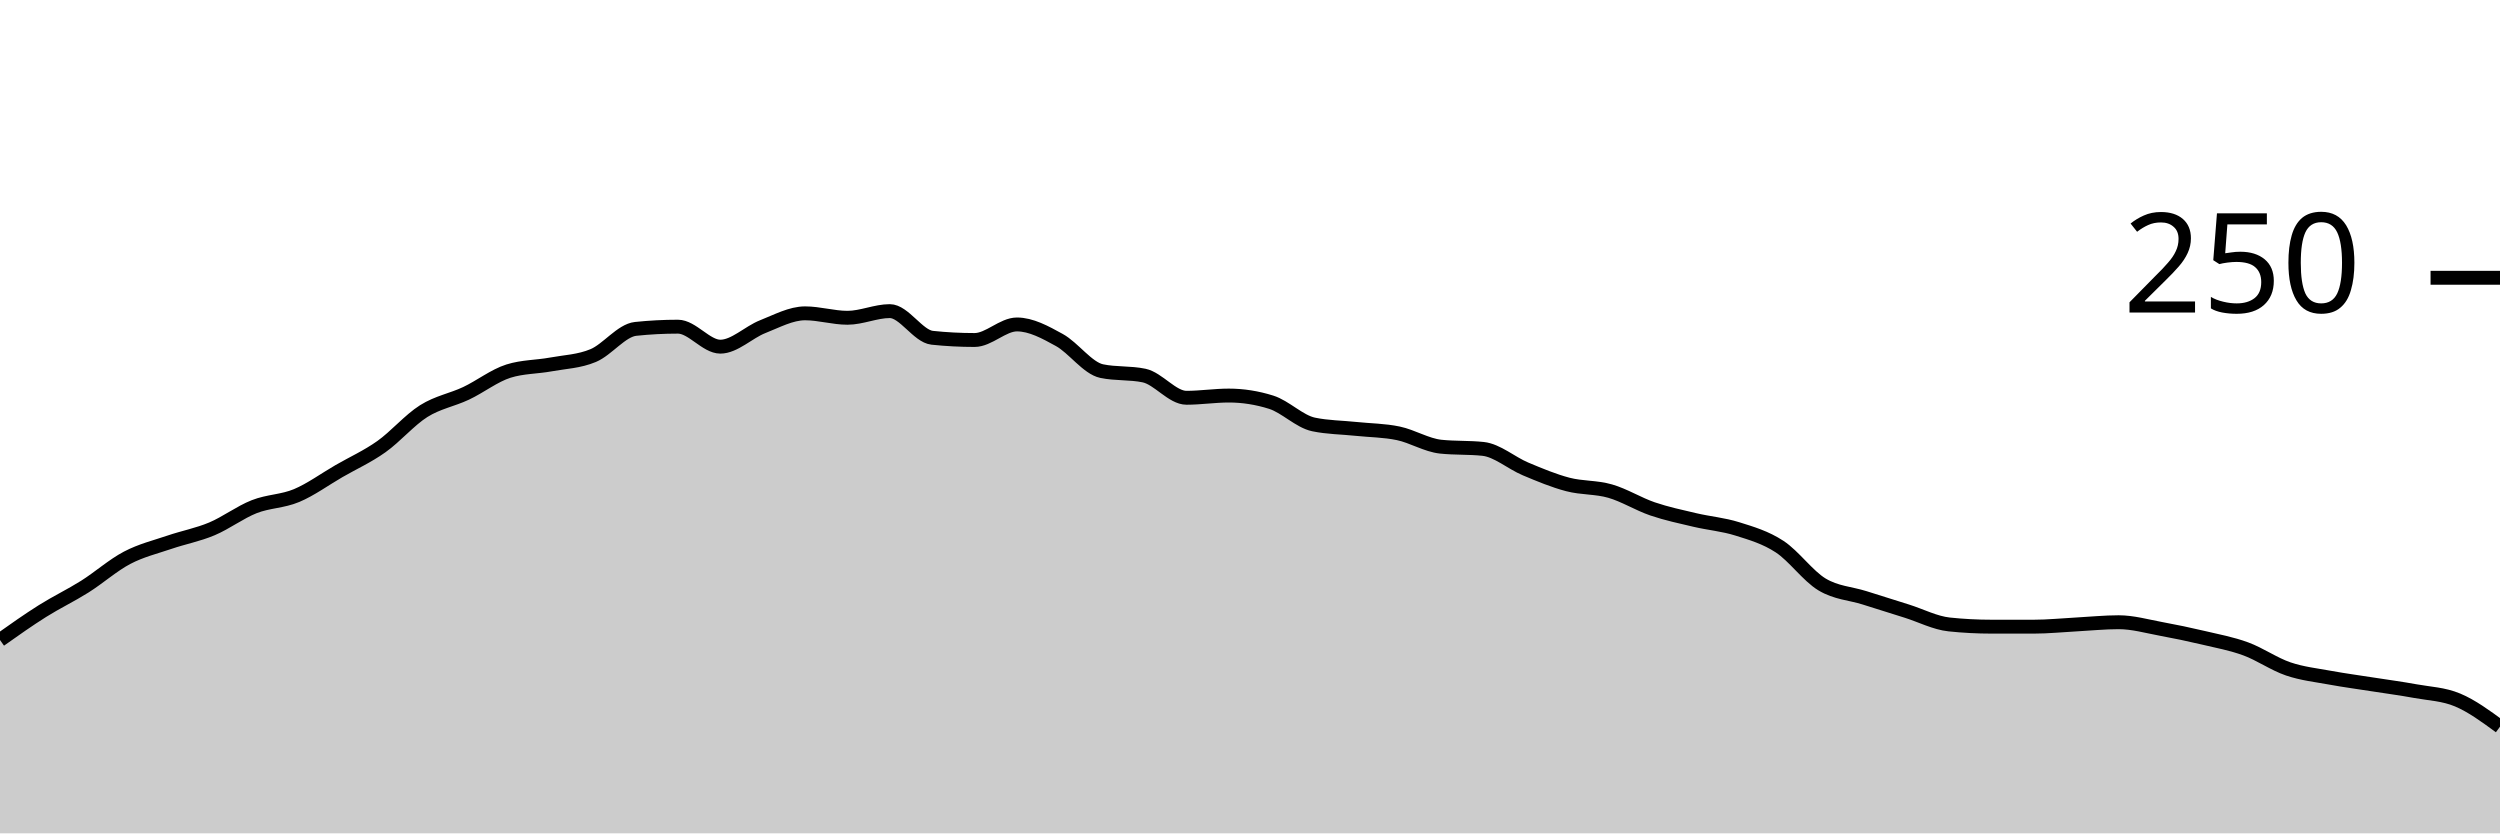
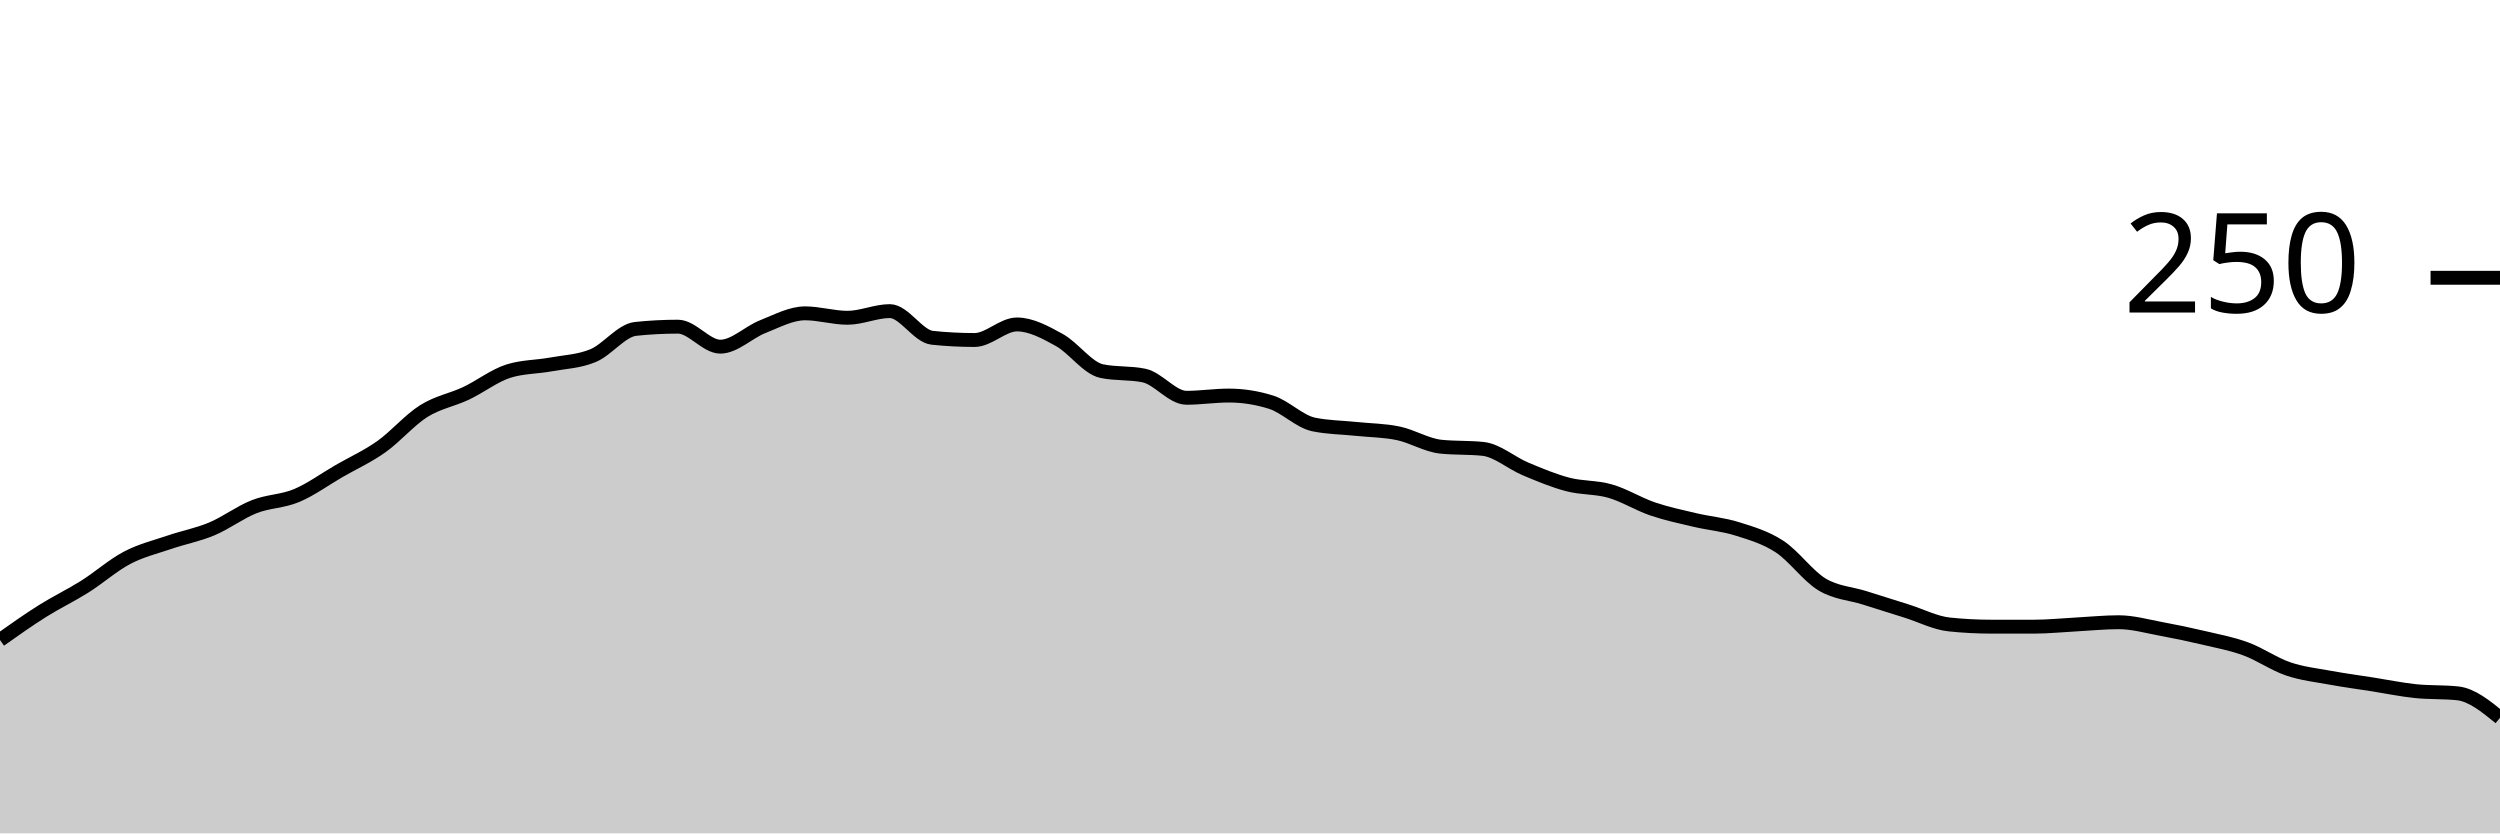
<svg xmlns="http://www.w3.org/2000/svg" viewBox="0 0 180 60">
  <g transform="translate(0,20)">
-     <path class="area" fill="rgba(0, 0, 0, 0.2)" d="M0,26.08C1.017,25.36,2.034,24.64,3.051,24C4.068,23.36,5.085,22.88,6.102,22.24C7.119,21.6,8.136,20.693,9.153,20.16C10.169,19.627,11.186,19.387,12.203,19.04C13.22,18.693,14.237,18.507,15.254,18.08C16.271,17.653,17.288,16.88,18.305,16.48C19.322,16.08,20.339,16.107,21.356,15.68C22.373,15.253,23.39,14.507,24.407,13.92C25.424,13.333,26.441,12.88,27.458,12.16C28.475,11.44,29.492,10.24,30.508,9.6C31.525,8.96,32.542,8.8,33.559,8.32C34.576,7.84,35.593,7.04,36.61,6.72C37.627,6.4,38.644,6.427,39.661,6.24C40.678,6.053,41.695,6.027,42.712,5.6C43.729,5.173,44.746,3.787,45.763,3.68C46.78,3.573,47.797,3.52,48.814,3.52C49.831,3.52,50.847,4.96,51.864,4.96C52.881,4.96,53.898,3.92,54.915,3.52C55.932,3.12,56.949,2.56,57.966,2.56C58.983,2.56,60,2.88,61.017,2.88C62.034,2.88,63.051,2.4,64.068,2.4C65.085,2.4,66.102,4.213,67.119,4.32C68.136,4.427,69.153,4.48,70.169,4.48C71.186,4.48,72.203,3.36,73.22,3.36C74.237,3.36,75.254,3.92,76.271,4.48C77.288,5.04,78.305,6.507,79.322,6.72C80.339,6.933,81.356,6.827,82.373,7.04C83.39,7.253,84.407,8.64,85.424,8.64C86.441,8.64,87.458,8.48,88.475,8.48C89.492,8.48,90.508,8.64,91.525,8.96C92.542,9.28,93.559,10.347,94.576,10.56C95.593,10.773,96.61,10.773,97.627,10.88C98.644,10.987,99.661,10.987,100.678,11.2C101.695,11.413,102.712,12.053,103.729,12.16C104.746,12.267,105.763,12.213,106.78,12.32C107.797,12.427,108.814,13.333,109.831,13.76C110.847,14.187,111.864,14.613,112.881,14.88C113.898,15.147,114.915,15.067,115.932,15.36C116.949,15.653,117.966,16.293,118.983,16.64C120,16.987,121.017,17.2,122.034,17.44C123.051,17.68,124.068,17.76,125.085,18.08C126.102,18.4,127.119,18.693,128.136,19.36C129.153,20.027,130.169,21.467,131.186,22.08C132.203,22.693,133.22,22.72,134.237,23.04C135.254,23.36,136.271,23.68,137.288,24C138.305,24.32,139.322,24.853,140.339,24.96C141.356,25.067,142.373,25.12,143.39,25.12C144.407,25.12,145.424,25.12,146.441,25.12C147.458,25.12,148.475,25.013,149.492,24.96C150.508,24.907,151.525,24.8,152.542,24.8C153.559,24.8,154.576,25.093,155.593,25.28C156.61,25.467,157.627,25.68,158.644,25.92C159.661,26.16,160.678,26.347,161.695,26.72C162.712,27.093,163.729,27.813,164.746,28.16C165.763,28.507,166.78,28.613,167.797,28.8C168.814,28.987,169.831,29.12,170.847,29.28C171.864,29.44,172.881,29.573,173.898,29.76C174.915,29.947,175.932,29.973,176.949,30.4C177.966,30.827,178.983,31.573,180,32.32L180,40C178.983,40,177.966,40,176.949,40C175.932,40,174.915,40,173.898,40C172.881,40,171.864,40,170.847,40C169.831,40,168.814,40,167.797,40C166.78,40,165.763,40,164.746,40C163.729,40,162.712,40,161.695,40C160.678,40,159.661,40,158.644,40C157.627,40,156.61,40,155.593,40C154.576,40,153.559,40,152.542,40C151.525,40,150.508,40,149.492,40C148.475,40,147.458,40,146.441,40C145.424,40,144.407,40,143.39,40C142.373,40,141.356,40,140.339,40C139.322,40,138.305,40,137.288,40C136.271,40,135.254,40,134.237,40C133.22,40,132.203,40,131.186,40C130.169,40,129.153,40,128.136,40C127.119,40,126.102,40,125.085,40C124.068,40,123.051,40,122.034,40C121.017,40,120,40,118.983,40C117.966,40,116.949,40,115.932,40C114.915,40,113.898,40,112.881,40C111.864,40,110.847,40,109.831,40C108.814,40,107.797,40,106.78,40C105.763,40,104.746,40,103.729,40C102.712,40,101.695,40,100.678,40C99.661,40,98.644,40,97.627,40C96.61,40,95.593,40,94.576,40C93.559,40,92.542,40,91.525,40C90.508,40,89.492,40,88.475,40C87.458,40,86.441,40,85.424,40C84.407,40,83.39,40,82.373,40C81.356,40,80.339,40,79.322,40C78.305,40,77.288,40,76.271,40C75.254,40,74.237,40,73.22,40C72.203,40,71.186,40,70.169,40C69.153,40,68.136,40,67.119,40C66.102,40,65.085,40,64.068,40C63.051,40,62.034,40,61.017,40C60,40,58.983,40,57.966,40C56.949,40,55.932,40,54.915,40C53.898,40,52.881,40,51.864,40C50.847,40,49.831,40,48.814,40C47.797,40,46.78,40,45.763,40C44.746,40,43.729,40,42.712,40C41.695,40,40.678,40,39.661,40C38.644,40,37.627,40,36.61,40C35.593,40,34.576,40,33.559,40C32.542,40,31.525,40,30.508,40C29.492,40,28.475,40,27.458,40C26.441,40,25.424,40,24.407,40C23.39,40,22.373,40,21.356,40C20.339,40,19.322,40,18.305,40C17.288,40,16.271,40,15.254,40C14.237,40,13.22,40,12.203,40C11.186,40,10.169,40,9.153,40C8.136,40,7.119,40,6.102,40C5.085,40,4.068,40,3.051,40C2.034,40,1.017,40,0,40Z" />
-     <path class="line" stroke="black" fill="none" d="M0,26.08C1.017,25.36,2.034,24.64,3.051,24C4.068,23.36,5.085,22.88,6.102,22.24C7.119,21.6,8.136,20.693,9.153,20.16C10.169,19.627,11.186,19.387,12.203,19.04C13.22,18.693,14.237,18.507,15.254,18.08C16.271,17.653,17.288,16.88,18.305,16.48C19.322,16.08,20.339,16.107,21.356,15.68C22.373,15.253,23.39,14.507,24.407,13.92C25.424,13.333,26.441,12.88,27.458,12.16C28.475,11.44,29.492,10.24,30.508,9.6C31.525,8.96,32.542,8.8,33.559,8.32C34.576,7.84,35.593,7.04,36.61,6.72C37.627,6.4,38.644,6.427,39.661,6.24C40.678,6.053,41.695,6.027,42.712,5.6C43.729,5.173,44.746,3.787,45.763,3.68C46.78,3.573,47.797,3.52,48.814,3.52C49.831,3.52,50.847,4.96,51.864,4.96C52.881,4.96,53.898,3.92,54.915,3.52C55.932,3.12,56.949,2.56,57.966,2.56C58.983,2.56,60,2.88,61.017,2.88C62.034,2.88,63.051,2.4,64.068,2.4C65.085,2.4,66.102,4.213,67.119,4.32C68.136,4.427,69.153,4.48,70.169,4.48C71.186,4.48,72.203,3.36,73.22,3.36C74.237,3.36,75.254,3.92,76.271,4.48C77.288,5.04,78.305,6.507,79.322,6.72C80.339,6.933,81.356,6.827,82.373,7.04C83.39,7.253,84.407,8.64,85.424,8.64C86.441,8.64,87.458,8.48,88.475,8.48C89.492,8.48,90.508,8.64,91.525,8.96C92.542,9.28,93.559,10.347,94.576,10.56C95.593,10.773,96.61,10.773,97.627,10.88C98.644,10.987,99.661,10.987,100.678,11.2C101.695,11.413,102.712,12.053,103.729,12.16C104.746,12.267,105.763,12.213,106.78,12.32C107.797,12.427,108.814,13.333,109.831,13.76C110.847,14.187,111.864,14.613,112.881,14.88C113.898,15.147,114.915,15.067,115.932,15.36C116.949,15.653,117.966,16.293,118.983,16.64C120,16.987,121.017,17.2,122.034,17.44C123.051,17.68,124.068,17.76,125.085,18.08C126.102,18.4,127.119,18.693,128.136,19.36C129.153,20.027,130.169,21.467,131.186,22.08C132.203,22.693,133.22,22.72,134.237,23.04C135.254,23.36,136.271,23.68,137.288,24C138.305,24.32,139.322,24.853,140.339,24.96C141.356,25.067,142.373,25.12,143.39,25.12C144.407,25.12,145.424,25.12,146.441,25.12C147.458,25.12,148.475,25.013,149.492,24.96C150.508,24.907,151.525,24.8,152.542,24.8C153.559,24.8,154.576,25.093,155.593,25.28C156.61,25.467,157.627,25.68,158.644,25.92C159.661,26.16,160.678,26.347,161.695,26.72C162.712,27.093,163.729,27.813,164.746,28.16C165.763,28.507,166.78,28.613,167.797,28.8C168.814,28.987,169.831,29.12,170.847,29.28C171.864,29.44,172.881,29.573,173.898,29.76C174.915,29.947,175.932,29.973,176.949,30.4C177.966,30.827,178.983,31.573,180,32.32" />
+     <path class="area" fill="rgba(0, 0, 0, 0.2)" d="M0,26.08C1.017,25.36,2.034,24.64,3.051,24C4.068,23.36,5.085,22.88,6.102,22.24C7.119,21.6,8.136,20.693,9.153,20.16C10.169,19.627,11.186,19.387,12.203,19.04C13.22,18.693,14.237,18.507,15.254,18.08C16.271,17.653,17.288,16.88,18.305,16.48C19.322,16.08,20.339,16.107,21.356,15.68C22.373,15.253,23.39,14.507,24.407,13.92C25.424,13.333,26.441,12.88,27.458,12.16C28.475,11.44,29.492,10.24,30.508,9.6C31.525,8.96,32.542,8.8,33.559,8.32C34.576,7.84,35.593,7.04,36.61,6.72C37.627,6.4,38.644,6.427,39.661,6.24C40.678,6.053,41.695,6.027,42.712,5.6C43.729,5.173,44.746,3.787,45.763,3.68C46.78,3.573,47.797,3.52,48.814,3.52C49.831,3.52,50.847,4.96,51.864,4.96C52.881,4.96,53.898,3.92,54.915,3.52C55.932,3.12,56.949,2.56,57.966,2.56C58.983,2.56,60,2.88,61.017,2.88C62.034,2.88,63.051,2.4,64.068,2.4C65.085,2.4,66.102,4.213,67.119,4.32C68.136,4.427,69.153,4.48,70.169,4.48C71.186,4.48,72.203,3.36,73.22,3.36C74.237,3.36,75.254,3.92,76.271,4.48C77.288,5.04,78.305,6.507,79.322,6.72C80.339,6.933,81.356,6.827,82.373,7.04C83.39,7.253,84.407,8.64,85.424,8.64C86.441,8.64,87.458,8.48,88.475,8.48C89.492,8.48,90.508,8.64,91.525,8.96C92.542,9.28,93.559,10.347,94.576,10.56C95.593,10.773,96.61,10.773,97.627,10.88C98.644,10.987,99.661,10.987,100.678,11.2C101.695,11.413,102.712,12.053,103.729,12.16C104.746,12.267,105.763,12.213,106.78,12.32C107.797,12.427,108.814,13.333,109.831,13.76C110.847,14.187,111.864,14.613,112.881,14.88C113.898,15.147,114.915,15.067,115.932,15.36C116.949,15.653,117.966,16.293,118.983,16.64C120,16.987,121.017,17.2,122.034,17.44C123.051,17.68,124.068,17.76,125.085,18.08C126.102,18.4,127.119,18.693,128.136,19.36C129.153,20.027,130.169,21.467,131.186,22.08C132.203,22.693,133.22,22.72,134.237,23.04C135.254,23.36,136.271,23.68,137.288,24C138.305,24.32,139.322,24.853,140.339,24.96C141.356,25.067,142.373,25.12,143.39,25.12C144.407,25.12,145.424,25.12,146.441,25.12C147.458,25.12,148.475,25.013,149.492,24.96C150.508,24.907,151.525,24.8,152.542,24.8C153.559,24.8,154.576,25.093,155.593,25.28C156.61,25.467,157.627,25.68,158.644,25.92C159.661,26.16,160.678,26.347,161.695,26.72C162.712,27.093,163.729,27.813,164.746,28.16C165.763,28.507,166.78,28.613,167.797,28.8C168.814,28.987,169.831,29.12,170.847,29.28C171.864,29.44,172.881,29.653,173.898,29.76C174.915,29.867,175.932,29.813,176.949,29.92C177.966,30.027,178.983,30.853,180,31.68L180,40C178.983,40,177.966,40,176.949,40C175.932,40,174.915,40,173.898,40C172.881,40,171.864,40,170.847,40C169.831,40,168.814,40,167.797,40C166.78,40,165.763,40,164.746,40C163.729,40,162.712,40,161.695,40C160.678,40,159.661,40,158.644,40C157.627,40,156.61,40,155.593,40C154.576,40,153.559,40,152.542,40C151.525,40,150.508,40,149.492,40C148.475,40,147.458,40,146.441,40C145.424,40,144.407,40,143.39,40C142.373,40,141.356,40,140.339,40C139.322,40,138.305,40,137.288,40C136.271,40,135.254,40,134.237,40C133.22,40,132.203,40,131.186,40C130.169,40,129.153,40,128.136,40C127.119,40,126.102,40,125.085,40C124.068,40,123.051,40,122.034,40C121.017,40,120,40,118.983,40C117.966,40,116.949,40,115.932,40C114.915,40,113.898,40,112.881,40C111.864,40,110.847,40,109.831,40C108.814,40,107.797,40,106.78,40C105.763,40,104.746,40,103.729,40C102.712,40,101.695,40,100.678,40C99.661,40,98.644,40,97.627,40C96.61,40,95.593,40,94.576,40C93.559,40,92.542,40,91.525,40C90.508,40,89.492,40,88.475,40C87.458,40,86.441,40,85.424,40C84.407,40,83.39,40,82.373,40C81.356,40,80.339,40,79.322,40C78.305,40,77.288,40,76.271,40C75.254,40,74.237,40,73.22,40C72.203,40,71.186,40,70.169,40C69.153,40,68.136,40,67.119,40C66.102,40,65.085,40,64.068,40C63.051,40,62.034,40,61.017,40C60,40,58.983,40,57.966,40C56.949,40,55.932,40,54.915,40C53.898,40,52.881,40,51.864,40C50.847,40,49.831,40,48.814,40C47.797,40,46.78,40,45.763,40C44.746,40,43.729,40,42.712,40C41.695,40,40.678,40,39.661,40C38.644,40,37.627,40,36.61,40C35.593,40,34.576,40,33.559,40C32.542,40,31.525,40,30.508,40C29.492,40,28.475,40,27.458,40C26.441,40,25.424,40,24.407,40C23.39,40,22.373,40,21.356,40C20.339,40,19.322,40,18.305,40C17.288,40,16.271,40,15.254,40C14.237,40,13.22,40,12.203,40C11.186,40,10.169,40,9.153,40C8.136,40,7.119,40,6.102,40C5.085,40,4.068,40,3.051,40C2.034,40,1.017,40,0,40Z" />
+     <path class="line" stroke="black" fill="none" d="M0,26.08C1.017,25.36,2.034,24.64,3.051,24C4.068,23.36,5.085,22.88,6.102,22.24C7.119,21.6,8.136,20.693,9.153,20.16C10.169,19.627,11.186,19.387,12.203,19.04C13.22,18.693,14.237,18.507,15.254,18.08C16.271,17.653,17.288,16.88,18.305,16.48C19.322,16.08,20.339,16.107,21.356,15.68C22.373,15.253,23.39,14.507,24.407,13.92C25.424,13.333,26.441,12.88,27.458,12.16C28.475,11.44,29.492,10.24,30.508,9.6C31.525,8.96,32.542,8.8,33.559,8.32C34.576,7.84,35.593,7.04,36.61,6.72C37.627,6.4,38.644,6.427,39.661,6.24C40.678,6.053,41.695,6.027,42.712,5.6C43.729,5.173,44.746,3.787,45.763,3.68C46.78,3.573,47.797,3.52,48.814,3.52C49.831,3.52,50.847,4.96,51.864,4.96C52.881,4.96,53.898,3.92,54.915,3.52C55.932,3.12,56.949,2.56,57.966,2.56C58.983,2.56,60,2.88,61.017,2.88C62.034,2.88,63.051,2.4,64.068,2.4C65.085,2.4,66.102,4.213,67.119,4.32C68.136,4.427,69.153,4.48,70.169,4.48C71.186,4.48,72.203,3.36,73.22,3.36C74.237,3.36,75.254,3.92,76.271,4.48C77.288,5.04,78.305,6.507,79.322,6.72C80.339,6.933,81.356,6.827,82.373,7.04C83.39,7.253,84.407,8.64,85.424,8.64C86.441,8.64,87.458,8.48,88.475,8.48C89.492,8.48,90.508,8.64,91.525,8.96C92.542,9.28,93.559,10.347,94.576,10.56C95.593,10.773,96.61,10.773,97.627,10.88C98.644,10.987,99.661,10.987,100.678,11.2C101.695,11.413,102.712,12.053,103.729,12.16C104.746,12.267,105.763,12.213,106.78,12.32C107.797,12.427,108.814,13.333,109.831,13.76C110.847,14.187,111.864,14.613,112.881,14.88C113.898,15.147,114.915,15.067,115.932,15.36C116.949,15.653,117.966,16.293,118.983,16.64C120,16.987,121.017,17.2,122.034,17.44C123.051,17.68,124.068,17.76,125.085,18.08C126.102,18.4,127.119,18.693,128.136,19.36C129.153,20.027,130.169,21.467,131.186,22.08C132.203,22.693,133.22,22.72,134.237,23.04C135.254,23.36,136.271,23.68,137.288,24C138.305,24.32,139.322,24.853,140.339,24.96C141.356,25.067,142.373,25.12,143.39,25.12C144.407,25.12,145.424,25.12,146.441,25.12C147.458,25.12,148.475,25.013,149.492,24.96C150.508,24.907,151.525,24.8,152.542,24.8C153.559,24.8,154.576,25.093,155.593,25.28C156.61,25.467,157.627,25.68,158.644,25.92C159.661,26.16,160.678,26.347,161.695,26.72C162.712,27.093,163.729,27.813,164.746,28.16C165.763,28.507,166.78,28.613,167.797,28.8C168.814,28.987,169.831,29.12,170.847,29.28C171.864,29.44,172.881,29.653,173.898,29.76C174.915,29.867,175.932,29.813,176.949,29.92C177.966,30.027,178.983,30.853,180,31.68" />
    <path class="axis-ceiling" stroke-width="1" stroke="black" fill="none" d="M175,0L180,0" />
    <text class="axis-ceiling-label" font-family="sans-serif" text-anchor="end" font-size="10px" x="170" y="2.5">250</text>
  </g>
</svg>
